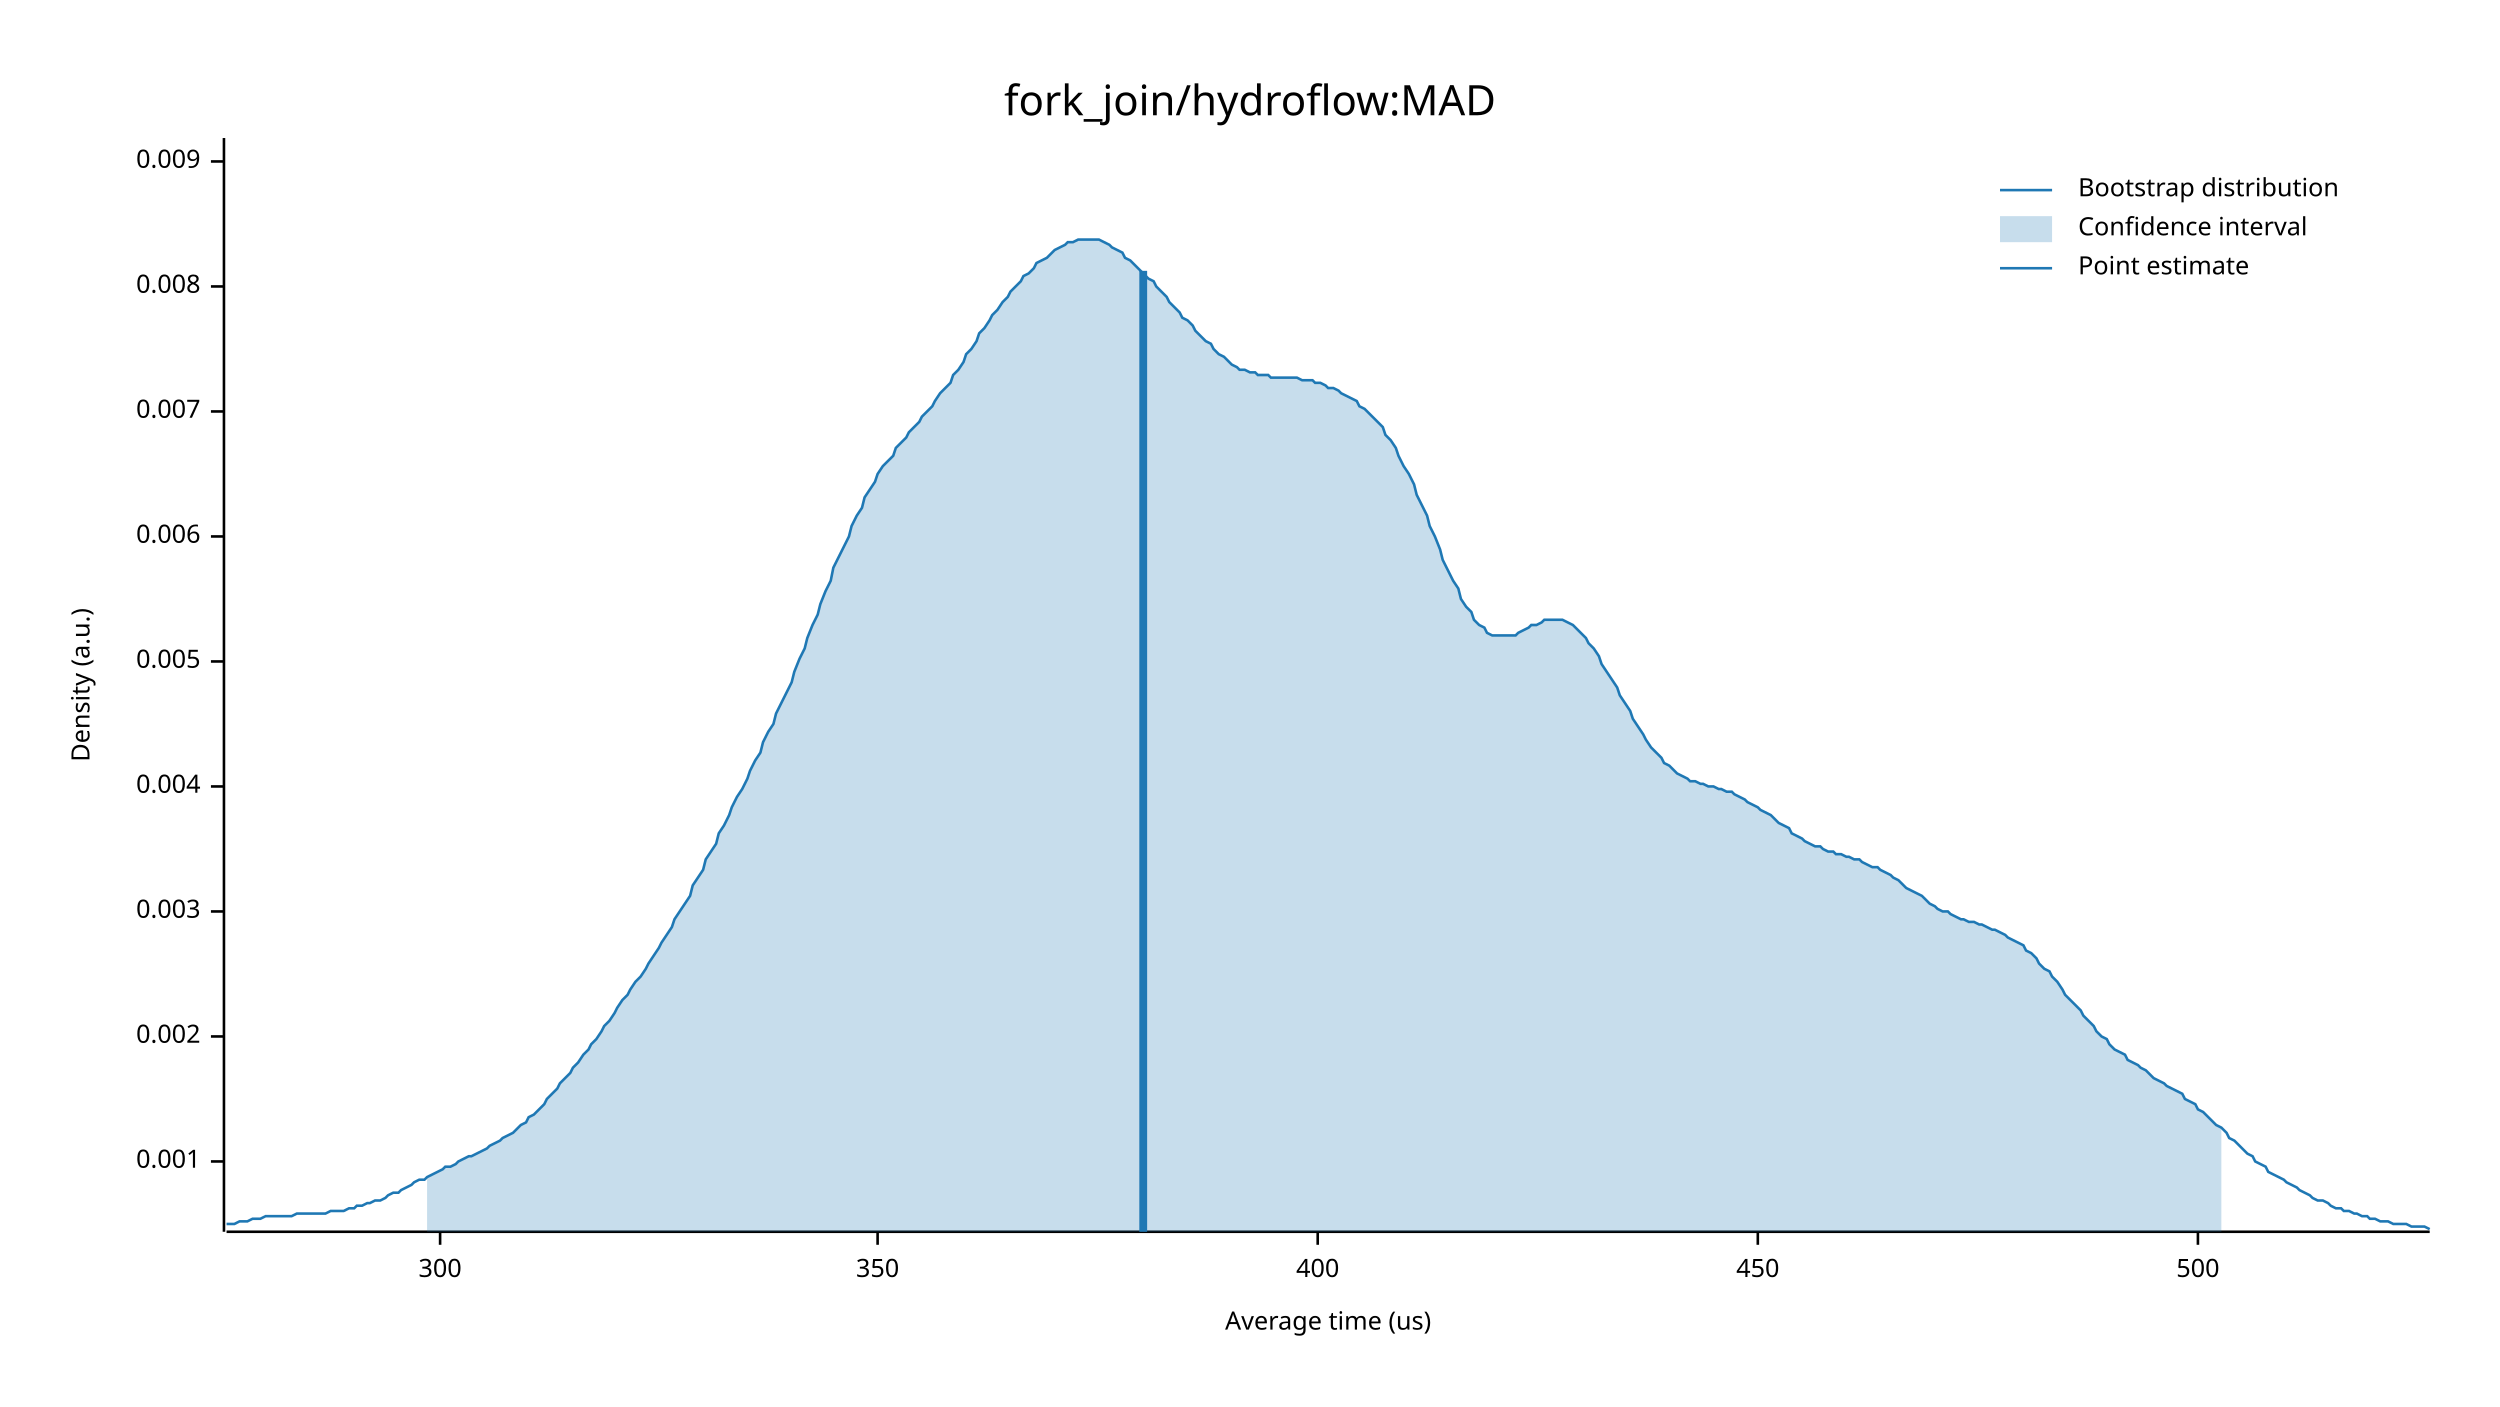
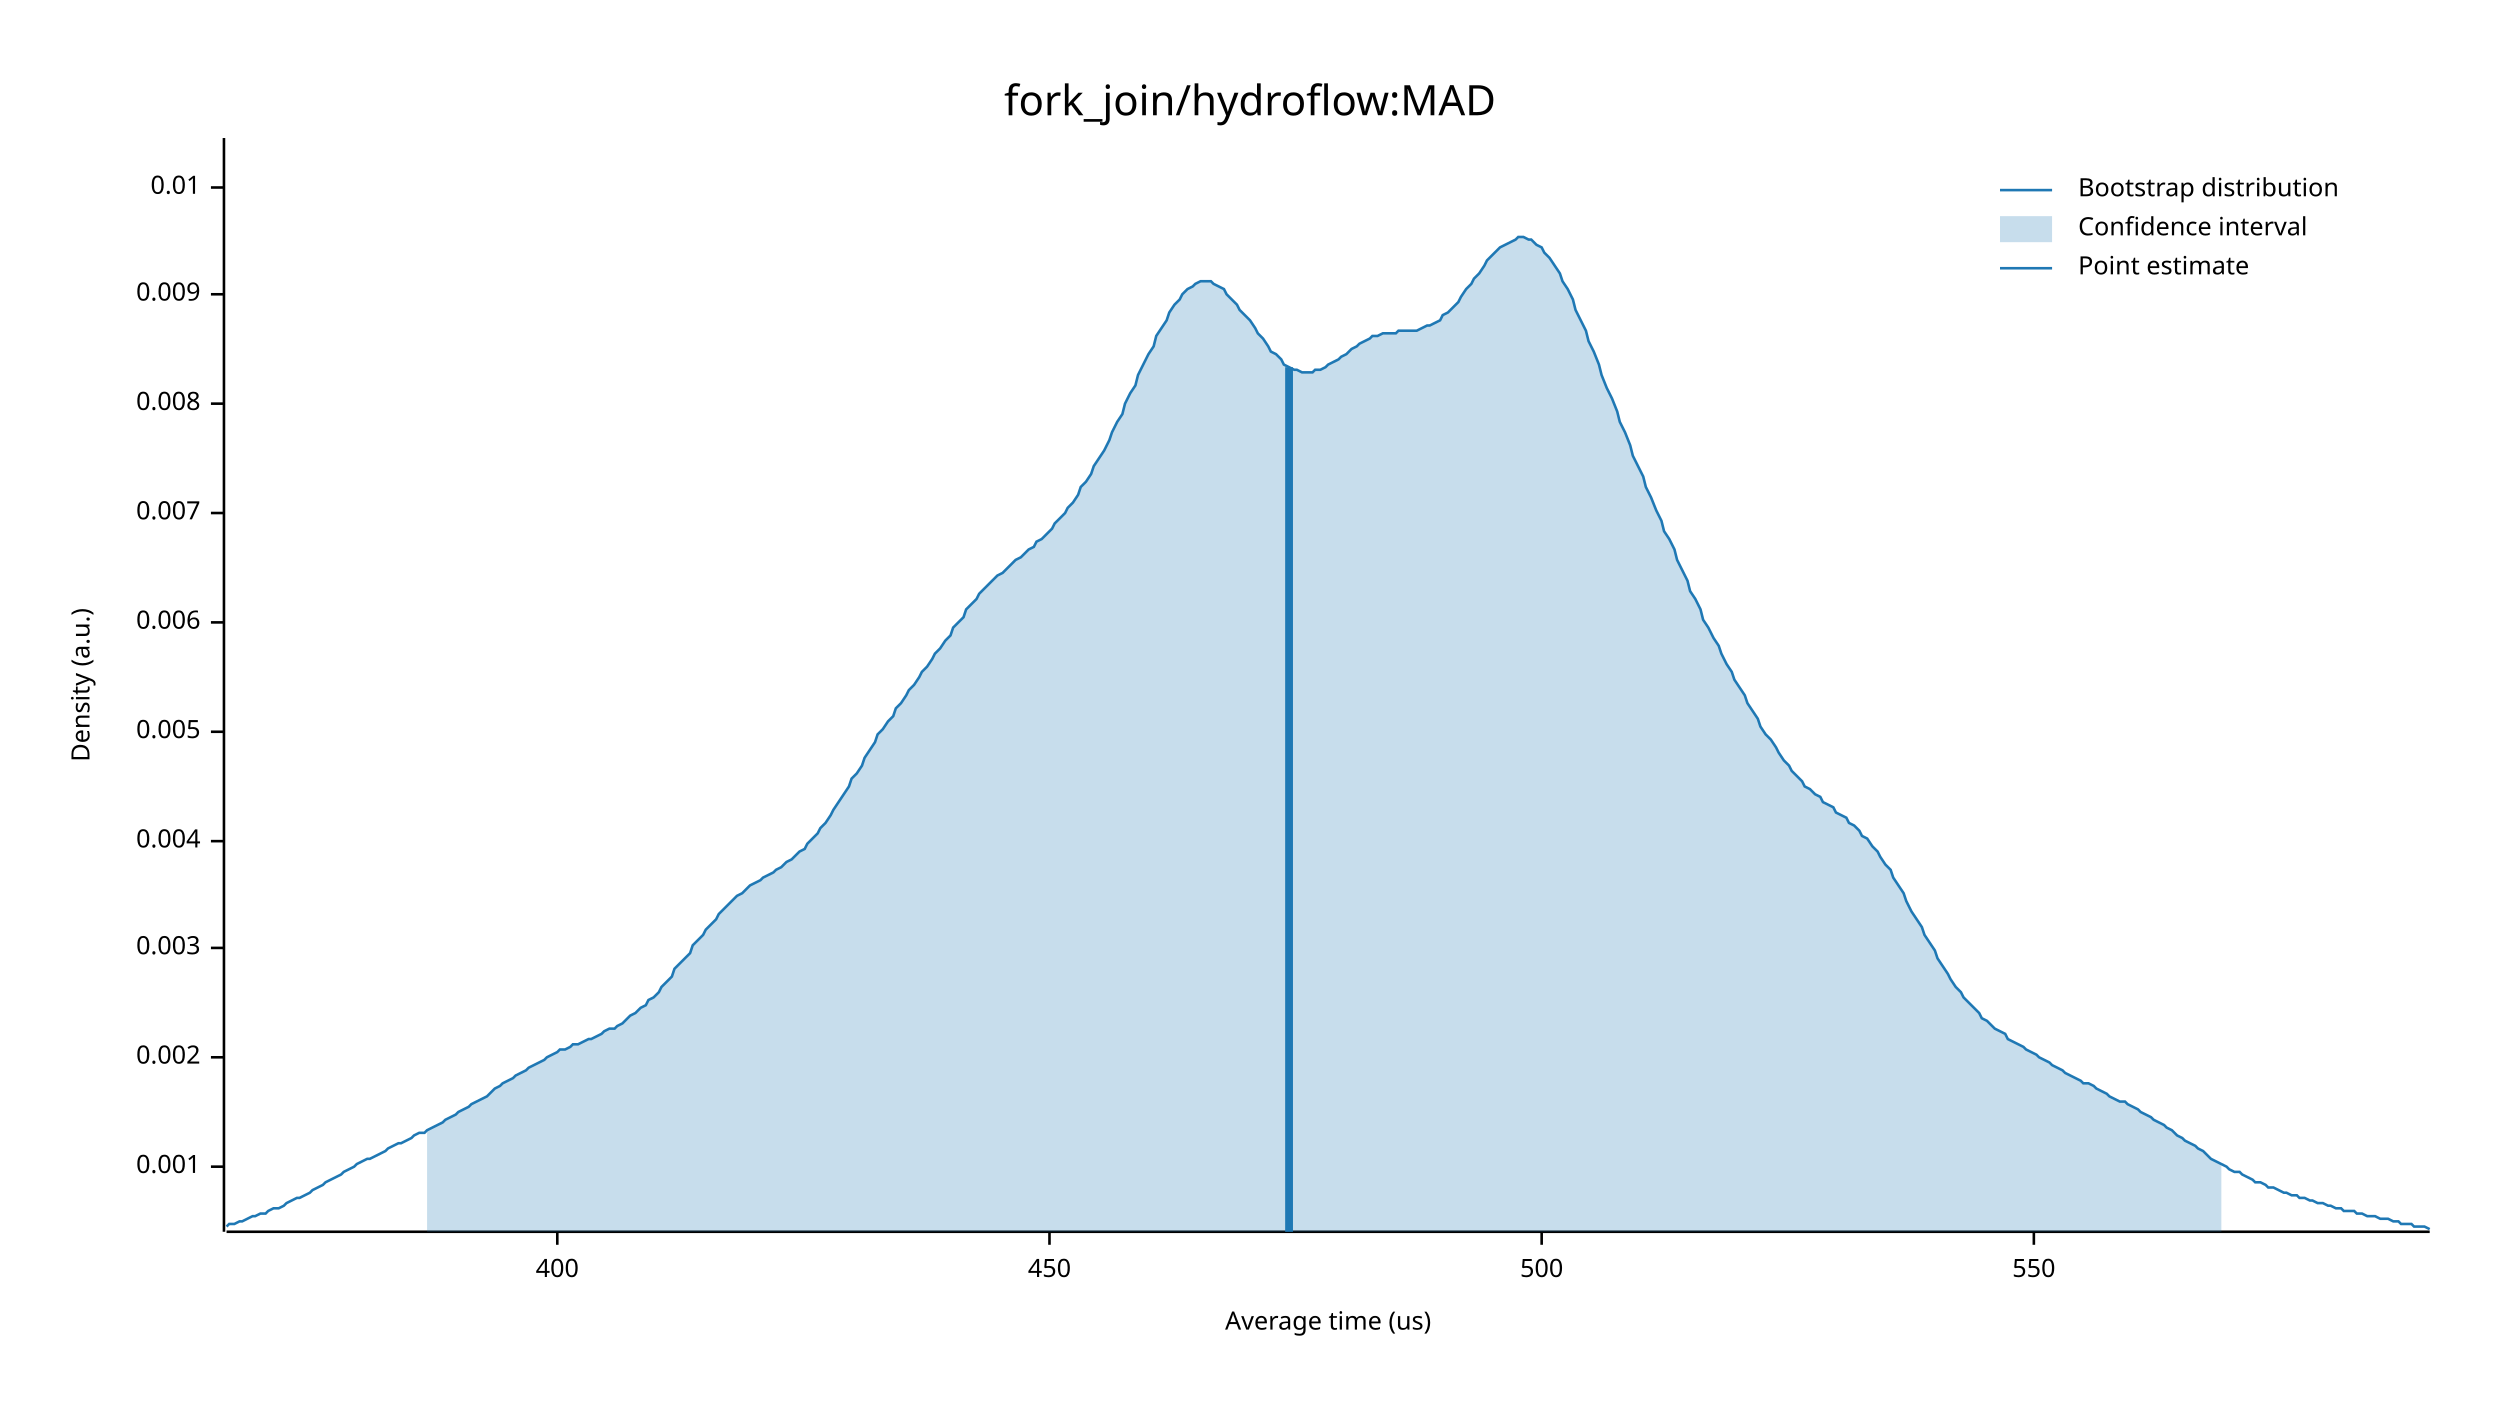
<svg xmlns="http://www.w3.org/2000/svg" width="960" height="540" viewBox="0 0 960 540">
  <text x="480" y="32" dy="0.76em" text-anchor="middle" font-family="sans-serif" font-size="16.129" opacity="1" fill="#000000">
fork_join/hydroflow:MAD
</text>
  <text x="27" y="263" dy="0.76em" text-anchor="middle" font-family="sans-serif" font-size="9.677" opacity="1" fill="#000000" transform="rotate(270, 27, 263)">
Density (a.u.)
</text>
  <text x="510" y="513" dy="-0.5ex" text-anchor="middle" font-family="sans-serif" font-size="9.677" opacity="1" fill="#000000">
Average time (us)
</text>
  <polyline fill="none" opacity="1" stroke="#000000" stroke-width="1" points="86,53 86,473 " />
-   <text x="77" y="446" dy="0.5ex" text-anchor="end" font-family="sans-serif" font-size="9.677" opacity="1" fill="#000000">
+   <text x="77" y="448" dy="0.5ex" text-anchor="end" font-family="sans-serif" font-size="9.677" opacity="1" fill="#000000">
0.001
</text>
-   <polyline fill="none" opacity="1" stroke="#000000" stroke-width="1" points="81,446 86,446 " />
-   <text x="77" y="398" dy="0.5ex" text-anchor="end" font-family="sans-serif" font-size="9.677" opacity="1" fill="#000000">
+   <polyline fill="none" opacity="1" stroke="#000000" stroke-width="1" points="81,448 86,448 " />
+   <text x="77" y="406" dy="0.5ex" text-anchor="end" font-family="sans-serif" font-size="9.677" opacity="1" fill="#000000">
0.002
</text>
-   <polyline fill="none" opacity="1" stroke="#000000" stroke-width="1" points="81,398 86,398 " />
-   <text x="77" y="350" dy="0.5ex" text-anchor="end" font-family="sans-serif" font-size="9.677" opacity="1" fill="#000000">
+   <polyline fill="none" opacity="1" stroke="#000000" stroke-width="1" points="81,406 86,406 " />
+   <text x="77" y="364" dy="0.5ex" text-anchor="end" font-family="sans-serif" font-size="9.677" opacity="1" fill="#000000">
0.003
</text>
-   <polyline fill="none" opacity="1" stroke="#000000" stroke-width="1" points="81,350 86,350 " />
-   <text x="77" y="302" dy="0.5ex" text-anchor="end" font-family="sans-serif" font-size="9.677" opacity="1" fill="#000000">
+   <polyline fill="none" opacity="1" stroke="#000000" stroke-width="1" points="81,364 86,364 " />
+   <text x="77" y="323" dy="0.5ex" text-anchor="end" font-family="sans-serif" font-size="9.677" opacity="1" fill="#000000">
0.004
</text>
-   <polyline fill="none" opacity="1" stroke="#000000" stroke-width="1" points="81,302 86,302 " />
-   <text x="77" y="254" dy="0.5ex" text-anchor="end" font-family="sans-serif" font-size="9.677" opacity="1" fill="#000000">
+   <polyline fill="none" opacity="1" stroke="#000000" stroke-width="1" points="81,323 86,323 " />
+   <text x="77" y="281" dy="0.5ex" text-anchor="end" font-family="sans-serif" font-size="9.677" opacity="1" fill="#000000">
0.005
</text>
-   <polyline fill="none" opacity="1" stroke="#000000" stroke-width="1" points="81,254 86,254 " />
-   <text x="77" y="206" dy="0.5ex" text-anchor="end" font-family="sans-serif" font-size="9.677" opacity="1" fill="#000000">
+   <polyline fill="none" opacity="1" stroke="#000000" stroke-width="1" points="81,281 86,281 " />
+   <text x="77" y="239" dy="0.5ex" text-anchor="end" font-family="sans-serif" font-size="9.677" opacity="1" fill="#000000">
0.006
</text>
-   <polyline fill="none" opacity="1" stroke="#000000" stroke-width="1" points="81,206 86,206 " />
-   <text x="77" y="158" dy="0.5ex" text-anchor="end" font-family="sans-serif" font-size="9.677" opacity="1" fill="#000000">
+   <polyline fill="none" opacity="1" stroke="#000000" stroke-width="1" points="81,239 86,239 " />
+   <text x="77" y="197" dy="0.5ex" text-anchor="end" font-family="sans-serif" font-size="9.677" opacity="1" fill="#000000">
0.007
</text>
-   <polyline fill="none" opacity="1" stroke="#000000" stroke-width="1" points="81,158 86,158 " />
-   <text x="77" y="110" dy="0.5ex" text-anchor="end" font-family="sans-serif" font-size="9.677" opacity="1" fill="#000000">
+   <polyline fill="none" opacity="1" stroke="#000000" stroke-width="1" points="81,197 86,197 " />
+   <text x="77" y="155" dy="0.5ex" text-anchor="end" font-family="sans-serif" font-size="9.677" opacity="1" fill="#000000">
0.008
</text>
-   <polyline fill="none" opacity="1" stroke="#000000" stroke-width="1" points="81,110 86,110 " />
-   <text x="77" y="62" dy="0.5ex" text-anchor="end" font-family="sans-serif" font-size="9.677" opacity="1" fill="#000000">
+   <polyline fill="none" opacity="1" stroke="#000000" stroke-width="1" points="81,155 86,155 " />
+   <text x="77" y="113" dy="0.5ex" text-anchor="end" font-family="sans-serif" font-size="9.677" opacity="1" fill="#000000">
0.009
</text>
-   <polyline fill="none" opacity="1" stroke="#000000" stroke-width="1" points="81,62 86,62 " />
+   <polyline fill="none" opacity="1" stroke="#000000" stroke-width="1" points="81,113 86,113 " />
+   <text x="77" y="72" dy="0.5ex" text-anchor="end" font-family="sans-serif" font-size="9.677" opacity="1" fill="#000000">
+ 0.01
+ </text>
+   <polyline fill="none" opacity="1" stroke="#000000" stroke-width="1" points="81,72 86,72 " />
  <polyline fill="none" opacity="1" stroke="#000000" stroke-width="1" points="87,473 933,473 " />
-   <text x="169" y="483" dy="0.76em" text-anchor="middle" font-family="sans-serif" font-size="9.677" opacity="1" fill="#000000">
- 300
- </text>
-   <polyline fill="none" opacity="1" stroke="#000000" stroke-width="1" points="169,473 169,478 " />
-   <text x="337" y="483" dy="0.76em" text-anchor="middle" font-family="sans-serif" font-size="9.677" opacity="1" fill="#000000">
- 350
- </text>
-   <polyline fill="none" opacity="1" stroke="#000000" stroke-width="1" points="337,473 337,478 " />
-   <text x="506" y="483" dy="0.76em" text-anchor="middle" font-family="sans-serif" font-size="9.677" opacity="1" fill="#000000">
+   <text x="214" y="483" dy="0.76em" text-anchor="middle" font-family="sans-serif" font-size="9.677" opacity="1" fill="#000000">
400
</text>
-   <polyline fill="none" opacity="1" stroke="#000000" stroke-width="1" points="506,473 506,478 " />
-   <text x="675" y="483" dy="0.76em" text-anchor="middle" font-family="sans-serif" font-size="9.677" opacity="1" fill="#000000">
+   <polyline fill="none" opacity="1" stroke="#000000" stroke-width="1" points="214,473 214,478 " />
+   <text x="403" y="483" dy="0.76em" text-anchor="middle" font-family="sans-serif" font-size="9.677" opacity="1" fill="#000000">
450
</text>
-   <polyline fill="none" opacity="1" stroke="#000000" stroke-width="1" points="675,473 675,478 " />
-   <text x="844" y="483" dy="0.76em" text-anchor="middle" font-family="sans-serif" font-size="9.677" opacity="1" fill="#000000">
+   <polyline fill="none" opacity="1" stroke="#000000" stroke-width="1" points="403,473 403,478 " />
+   <text x="592" y="483" dy="0.76em" text-anchor="middle" font-family="sans-serif" font-size="9.677" opacity="1" fill="#000000">
500
</text>
-   <polyline fill="none" opacity="1" stroke="#000000" stroke-width="1" points="844,473 844,478 " />
-   <polyline fill="none" opacity="1" stroke="#1F78B4" stroke-width="1" points="87,470 88,470 90,470 92,469 93,469 95,469 97,468 98,468 100,468 102,467 103,467 105,467 107,467 109,467 110,467 112,467 114,466 115,466 117,466 119,466 120,466 122,466 124,466 125,466 127,465 129,465 131,465 132,465 134,464 136,464 137,463 139,463 141,462 142,462 144,461 146,461 148,460 149,459 151,458 153,458 154,457 156,456 158,455 159,454 161,453 163,453 164,452 166,451 168,450 170,449 171,448 173,448 175,447 176,446 178,445 180,444 181,444 183,443 185,442 187,441 188,440 190,439 192,438 193,437 195,436 197,435 198,434 200,432 202,431 203,429 205,428 207,426 209,424 210,422 212,420 214,418 215,416 217,414 219,412 220,410 222,408 224,405 226,403 227,401 229,399 231,396 232,394 234,392 236,389 237,387 239,384 241,382 242,380 244,377 246,375 248,372 249,370 251,367 253,364 254,362 256,359 258,356 259,353 261,350 263,347 265,344 266,340 268,337 270,334 271,330 273,327 275,324 276,320 278,317 280,313 281,310 283,306 285,303 287,299 288,296 290,292 292,289 293,285 295,281 297,278 298,274 300,270 302,266 304,262 305,258 307,253 309,249 310,245 312,240 314,236 315,232 317,227 319,223 320,218 322,214 324,210 326,206 327,202 329,198 331,195 332,191 334,188 336,185 337,182 339,179 341,177 343,175 344,172 346,170 348,168 349,166 351,164 353,162 354,160 356,158 358,156 359,154 361,151 363,149 365,147 366,144 368,142 370,139 371,136 373,134 375,131 376,128 378,126 380,123 381,121 383,119 385,116 387,114 388,112 390,110 392,108 393,106 395,105 397,103 398,101 400,100 402,99 404,97 405,96 407,95 409,94 410,93 412,93 414,92 415,92 417,92 419,92 420,92 422,92 424,93 426,94 427,95 429,96 431,97 432,99 434,100 436,102 437,103 439,105 441,107 443,108 444,110 446,112 448,114 449,116 451,118 453,120 454,122 456,123 458,125 459,127 461,129 463,131 465,132 466,134 468,136 470,137 471,138 473,140 475,141 476,142 478,142 480,143 482,143 483,144 485,144 487,144 488,145 490,145 492,145 493,145 495,145 497,145 498,145 500,146 502,146 504,146 505,147 507,147 509,148 510,149 512,149 514,150 515,151 517,152 519,153 521,154 522,156 524,157 526,159 527,160 529,162 531,164 532,167 534,169 536,172 537,175 539,179 541,182 543,186 544,190 546,194 548,198 549,202 551,206 553,211 554,215 556,219 558,223 560,226 561,230 563,233 565,235 566,238 568,240 570,241 571,243 573,244 575,244 576,244 578,244 580,244 582,244 583,243 585,242 587,241 588,240 590,240 592,239 593,238 595,238 597,238 599,238 600,238 602,239 604,240 605,241 607,243 609,245 610,247 612,249 614,252 615,255 617,258 619,261 621,264 622,267 624,270 626,273 627,276 629,279 631,282 632,284 634,287 636,289 638,291 639,293 641,294 643,296 644,297 646,298 648,299 649,300 651,300 653,301 654,301 656,302 658,302 660,303 661,303 663,304 665,304 666,305 668,306 670,307 671,308 673,309 675,310 676,311 678,312 680,313 682,315 683,316 685,317 687,318 688,320 690,321 692,322 693,323 695,324 697,325 699,325 700,326 702,327 704,327 705,328 707,328 709,329 710,329 712,330 714,330 715,331 717,332 719,333 721,333 722,334 724,335 726,336 727,337 729,338 731,340 732,341 734,342 736,343 738,344 739,345 741,347 743,348 744,349 746,350 748,350 749,351 751,352 753,353 754,353 756,354 758,354 760,355 761,355 763,356 765,357 766,357 768,358 770,359 771,360 773,361 775,362 777,363 778,365 780,366 782,368 783,370 785,372 787,373 788,375 790,377 792,380 793,382 795,384 797,386 799,388 800,390 802,392 804,394 805,396 807,398 809,399 810,401 812,403 814,404 816,405 817,407 819,408 821,409 822,410 824,411 826,413 827,414 829,415 831,416 832,417 834,418 836,419 838,420 839,422 841,423 843,424 844,426 846,427 848,429 849,430 851,432 853,433 855,435 856,437 858,438 860,440 861,441 863,443 865,444 866,446 868,447 870,448 871,450 873,451 875,452 877,453 878,454 880,455 882,456 883,457 885,458 887,459 888,460 890,461 892,461 894,462 895,463 897,464 899,464 900,465 902,465 904,466 905,466 907,467 909,467 910,468 912,468 914,469 916,469 917,469 919,470 921,470 922,470 924,470 926,471 927,471 929,471 931,471 933,472 " />
-   <polygon opacity="0.25" fill="#1F78B4" points="164,452 166,451 168,450 170,449 171,448 173,448 175,447 176,446 178,445 180,444 181,444 183,443 185,442 187,441 188,440 190,439 192,438 193,437 195,436 197,435 198,434 200,432 202,431 203,429 205,428 207,426 209,424 210,422 212,420 214,418 215,416 217,414 219,412 220,410 222,408 224,405 226,403 227,401 229,399 231,396 232,394 234,392 236,389 237,387 239,384 241,382 242,380 244,377 246,375 248,372 249,370 251,367 253,364 254,362 256,359 258,356 259,353 261,350 263,347 265,344 266,340 268,337 270,334 271,330 273,327 275,324 276,320 278,317 280,313 281,310 283,306 285,303 287,299 288,296 290,292 292,289 293,285 295,281 297,278 298,274 300,270 302,266 304,262 305,258 307,253 309,249 310,245 312,240 314,236 315,232 317,227 319,223 320,218 322,214 324,210 326,206 327,202 329,198 331,195 332,191 334,188 336,185 337,182 339,179 341,177 343,175 344,172 346,170 348,168 349,166 351,164 353,162 354,160 356,158 358,156 359,154 361,151 363,149 365,147 366,144 368,142 370,139 371,136 373,134 375,131 376,128 378,126 380,123 381,121 383,119 385,116 387,114 388,112 390,110 392,108 393,106 395,105 397,103 398,101 400,100 402,99 404,97 405,96 407,95 409,94 410,93 412,93 414,92 415,92 417,92 419,92 420,92 422,92 424,93 426,94 427,95 429,96 431,97 432,99 434,100 436,102 437,103 439,105 441,107 443,108 444,110 446,112 448,114 449,116 451,118 453,120 454,122 456,123 458,125 459,127 461,129 463,131 465,132 466,134 468,136 470,137 471,138 473,140 475,141 476,142 478,142 480,143 482,143 483,144 485,144 487,144 488,145 490,145 492,145 493,145 495,145 497,145 498,145 500,146 502,146 504,146 505,147 507,147 509,148 510,149 512,149 514,150 515,151 517,152 519,153 521,154 522,156 524,157 526,159 527,160 529,162 531,164 532,167 534,169 536,172 537,175 539,179 541,182 543,186 544,190 546,194 548,198 549,202 551,206 553,211 554,215 556,219 558,223 560,226 561,230 563,233 565,235 566,238 568,240 570,241 571,243 573,244 575,244 576,244 578,244 580,244 582,244 583,243 585,242 587,241 588,240 590,240 592,239 593,238 595,238 597,238 599,238 600,238 602,239 604,240 605,241 607,243 609,245 610,247 612,249 614,252 615,255 617,258 619,261 621,264 622,267 624,270 626,273 627,276 629,279 631,282 632,284 634,287 636,289 638,291 639,293 641,294 643,296 644,297 646,298 648,299 649,300 651,300 653,301 654,301 656,302 658,302 660,303 661,303 663,304 665,304 666,305 668,306 670,307 671,308 673,309 675,310 676,311 678,312 680,313 682,315 683,316 685,317 687,318 688,320 690,321 692,322 693,323 695,324 697,325 699,325 700,326 702,327 704,327 705,328 707,328 709,329 710,329 712,330 714,330 715,331 717,332 719,333 721,333 722,334 724,335 726,336 727,337 729,338 731,340 732,341 734,342 736,343 738,344 739,345 741,347 743,348 744,349 746,350 748,350 749,351 751,352 753,353 754,353 756,354 758,354 760,355 761,355 763,356 765,357 766,357 768,358 770,359 771,360 773,361 775,362 777,363 778,365 780,366 782,368 783,370 785,372 787,373 788,375 790,377 792,380 793,382 795,384 797,386 799,388 800,390 802,392 804,394 805,396 807,398 809,399 810,401 812,403 814,404 816,405 817,407 819,408 821,409 822,410 824,411 826,413 827,414 829,415 831,416 832,417 834,418 836,419 838,420 839,422 841,423 843,424 844,426 846,427 848,429 849,430 851,432 853,433 853,473 164,473 " />
-   <polyline fill="none" opacity="1" stroke="#1F78B4" stroke-width="3" points="439,473 439,104 " />
+   <polyline fill="none" opacity="1" stroke="#000000" stroke-width="1" points="592,473 592,478 " />
+   <text x="781" y="483" dy="0.76em" text-anchor="middle" font-family="sans-serif" font-size="9.677" opacity="1" fill="#000000">
+ 550
+ </text>
+   <polyline fill="none" opacity="1" stroke="#000000" stroke-width="1" points="781,473 781,478 " />
+   <polyline fill="none" opacity="1" stroke="#1F78B4" stroke-width="1" points="87,471 88,470 90,470 92,469 93,469 95,468 97,467 98,467 100,466 102,466 103,465 105,464 107,464 109,463 110,462 112,461 114,460 115,460 117,459 119,458 120,457 122,456 124,455 125,454 127,453 129,452 131,451 132,450 134,449 136,448 137,447 139,446 141,445 142,445 144,444 146,443 148,442 149,441 151,440 153,439 154,439 156,438 158,437 159,436 161,435 163,435 164,434 166,433 168,432 170,431 171,430 173,429 175,428 176,427 178,426 180,425 181,424 183,423 185,422 187,421 188,420 190,418 192,417 193,416 195,415 197,414 198,413 200,412 202,411 203,410 205,409 207,408 209,407 210,406 212,405 214,404 215,403 217,403 219,402 220,401 222,401 224,400 226,399 227,399 229,398 231,397 232,396 234,395 236,395 237,394 239,393 241,391 242,390 244,389 246,387 248,386 249,384 251,383 253,381 254,379 256,377 258,375 259,372 261,370 263,368 265,366 266,363 268,361 270,359 271,357 273,355 275,353 276,351 278,349 280,347 281,346 283,344 285,343 287,341 288,340 290,339 292,338 293,337 295,336 297,335 298,334 300,333 302,331 304,330 305,329 307,327 309,326 310,324 312,322 314,320 315,318 317,316 319,313 320,311 322,308 324,305 326,302 327,299 329,297 331,294 332,291 334,288 336,285 337,282 339,280 341,277 343,275 344,272 346,270 348,267 349,265 351,263 353,260 354,258 356,256 358,253 359,251 361,249 363,246 365,244 366,241 368,239 370,237 371,234 373,232 375,230 376,228 378,226 380,224 381,223 383,221 385,220 387,218 388,217 390,215 392,214 393,213 395,211 397,210 398,208 400,207 402,205 404,203 405,201 407,199 409,197 410,195 412,193 414,190 415,187 417,185 419,182 420,179 422,176 424,173 426,169 427,166 429,162 431,159 432,155 434,151 436,148 437,144 439,140 441,136 443,133 444,129 446,126 448,123 449,120 451,117 453,115 454,113 456,111 458,110 459,109 461,108 463,108 465,108 466,109 468,110 470,111 471,113 473,115 475,117 476,119 478,121 480,123 482,126 483,128 485,130 487,133 488,135 490,136 492,138 493,140 495,141 497,142 498,142 500,143 502,143 504,143 505,142 507,142 509,141 510,140 512,139 514,138 515,137 517,136 519,134 521,133 522,132 524,131 526,130 527,129 529,129 531,128 532,128 534,128 536,128 537,127 539,127 541,127 543,127 544,127 546,126 548,125 549,125 551,124 553,123 554,121 556,120 558,118 560,116 561,114 563,111 565,109 566,107 568,105 570,102 571,100 573,98 575,96 576,95 578,94 580,93 582,92 583,91 585,91 587,92 588,92 590,94 592,95 593,97 595,99 597,102 599,105 600,108 602,111 604,115 605,119 607,123 609,127 610,131 612,135 614,140 615,144 617,149 619,153 621,158 622,162 624,166 626,171 627,175 629,179 631,183 632,187 634,191 636,196 638,200 639,204 641,207 643,211 644,215 646,219 648,223 649,227 651,230 653,234 654,238 656,241 658,245 660,248 661,251 663,255 665,258 666,261 668,264 670,267 671,270 673,273 675,276 676,279 678,282 680,284 682,287 683,289 685,292 687,294 688,296 690,298 692,300 693,302 695,303 697,305 699,306 700,308 702,309 704,310 705,312 707,313 709,314 710,316 712,317 714,319 715,321 717,322 719,325 721,327 722,329 724,332 726,334 727,337 729,340 731,343 732,346 734,350 736,353 738,356 739,359 741,362 743,365 744,368 746,371 748,374 749,376 751,379 753,381 754,383 756,385 758,387 760,389 761,391 763,392 765,394 766,395 768,396 770,397 771,399 773,400 775,401 777,402 778,403 780,404 782,405 783,406 785,407 787,408 788,409 790,410 792,411 793,412 795,413 797,414 799,415 800,416 802,416 804,417 805,418 807,419 809,420 810,421 812,422 814,423 816,423 817,424 819,425 821,426 822,427 824,428 826,429 827,430 829,431 831,432 832,433 834,434 836,436 838,437 839,438 841,439 843,440 844,441 846,442 848,444 849,445 851,446 853,447 855,448 856,449 858,450 860,450 861,451 863,452 865,453 866,454 868,454 870,455 871,456 873,456 875,457 877,458 878,458 880,459 882,459 883,460 885,460 887,461 888,461 890,462 892,462 894,463 895,463 897,464 899,464 900,465 902,465 904,465 905,466 907,466 909,467 910,467 912,467 914,468 916,468 917,468 919,469 921,469 922,470 924,470 926,470 927,471 929,471 931,471 933,472 " />
+   <polygon opacity="0.25" fill="#1F78B4" points="164,434 166,433 168,432 170,431 171,430 173,429 175,428 176,427 178,426 180,425 181,424 183,423 185,422 187,421 188,420 190,418 192,417 193,416 195,415 197,414 198,413 200,412 202,411 203,410 205,409 207,408 209,407 210,406 212,405 214,404 215,403 217,403 219,402 220,401 222,401 224,400 226,399 227,399 229,398 231,397 232,396 234,395 236,395 237,394 239,393 241,391 242,390 244,389 246,387 248,386 249,384 251,383 253,381 254,379 256,377 258,375 259,372 261,370 263,368 265,366 266,363 268,361 270,359 271,357 273,355 275,353 276,351 278,349 280,347 281,346 283,344 285,343 287,341 288,340 290,339 292,338 293,337 295,336 297,335 298,334 300,333 302,331 304,330 305,329 307,327 309,326 310,324 312,322 314,320 315,318 317,316 319,313 320,311 322,308 324,305 326,302 327,299 329,297 331,294 332,291 334,288 336,285 337,282 339,280 341,277 343,275 344,272 346,270 348,267 349,265 351,263 353,260 354,258 356,256 358,253 359,251 361,249 363,246 365,244 366,241 368,239 370,237 371,234 373,232 375,230 376,228 378,226 380,224 381,223 383,221 385,220 387,218 388,217 390,215 392,214 393,213 395,211 397,210 398,208 400,207 402,205 404,203 405,201 407,199 409,197 410,195 412,193 414,190 415,187 417,185 419,182 420,179 422,176 424,173 426,169 427,166 429,162 431,159 432,155 434,151 436,148 437,144 439,140 441,136 443,133 444,129 446,126 448,123 449,120 451,117 453,115 454,113 456,111 458,110 459,109 461,108 463,108 465,108 466,109 468,110 470,111 471,113 473,115 475,117 476,119 478,121 480,123 482,126 483,128 485,130 487,133 488,135 490,136 492,138 493,140 495,141 497,142 498,142 500,143 502,143 504,143 505,142 507,142 509,141 510,140 512,139 514,138 515,137 517,136 519,134 521,133 522,132 524,131 526,130 527,129 529,129 531,128 532,128 534,128 536,128 537,127 539,127 541,127 543,127 544,127 546,126 548,125 549,125 551,124 553,123 554,121 556,120 558,118 560,116 561,114 563,111 565,109 566,107 568,105 570,102 571,100 573,98 575,96 576,95 578,94 580,93 582,92 583,91 585,91 587,92 588,92 590,94 592,95 593,97 595,99 597,102 599,105 600,108 602,111 604,115 605,119 607,123 609,127 610,131 612,135 614,140 615,144 617,149 619,153 621,158 622,162 624,166 626,171 627,175 629,179 631,183 632,187 634,191 636,196 638,200 639,204 641,207 643,211 644,215 646,219 648,223 649,227 651,230 653,234 654,238 656,241 658,245 660,248 661,251 663,255 665,258 666,261 668,264 670,267 671,270 673,273 675,276 676,279 678,282 680,284 682,287 683,289 685,292 687,294 688,296 690,298 692,300 693,302 695,303 697,305 699,306 700,308 702,309 704,310 705,312 707,313 709,314 710,316 712,317 714,319 715,321 717,322 719,325 721,327 722,329 724,332 726,334 727,337 729,340 731,343 732,346 734,350 736,353 738,356 739,359 741,362 743,365 744,368 746,371 748,374 749,376 751,379 753,381 754,383 756,385 758,387 760,389 761,391 763,392 765,394 766,395 768,396 770,397 771,399 773,400 775,401 777,402 778,403 780,404 782,405 783,406 785,407 787,408 788,409 790,410 792,411 793,412 795,413 797,414 799,415 800,416 802,416 804,417 805,418 807,419 809,420 810,421 812,422 814,423 816,423 817,424 819,425 821,426 822,427 824,428 826,429 827,430 829,431 831,432 832,433 834,434 836,436 838,437 839,438 841,439 843,440 844,441 846,442 848,444 849,445 851,446 853,447 853,473 164,473 " />
+   <polyline fill="none" opacity="1" stroke="#1F78B4" stroke-width="3" points="495,473 495,141 " />
  <text x="798" y="68" dy="0.76em" text-anchor="start" font-family="sans-serif" font-size="9.677" opacity="1" fill="#000000">
Bootstrap distribution
</text>
  <text x="798" y="83" dy="0.76em" text-anchor="start" font-family="sans-serif" font-size="9.677" opacity="1" fill="#000000">
Confidence interval
</text>
  <text x="798" y="98" dy="0.76em" text-anchor="start" font-family="sans-serif" font-size="9.677" opacity="1" fill="#000000">
Point estimate
</text>
  <polyline fill="none" opacity="1" stroke="#1F78B4" stroke-width="1" points="768,73 788,73 " />
  <rect x="768" y="83" width="20" height="10" opacity="0.25" fill="#1F78B4" stroke="none" />
  <polyline fill="none" opacity="1" stroke="#1F78B4" stroke-width="1" points="768,103 788,103 " />
</svg>
